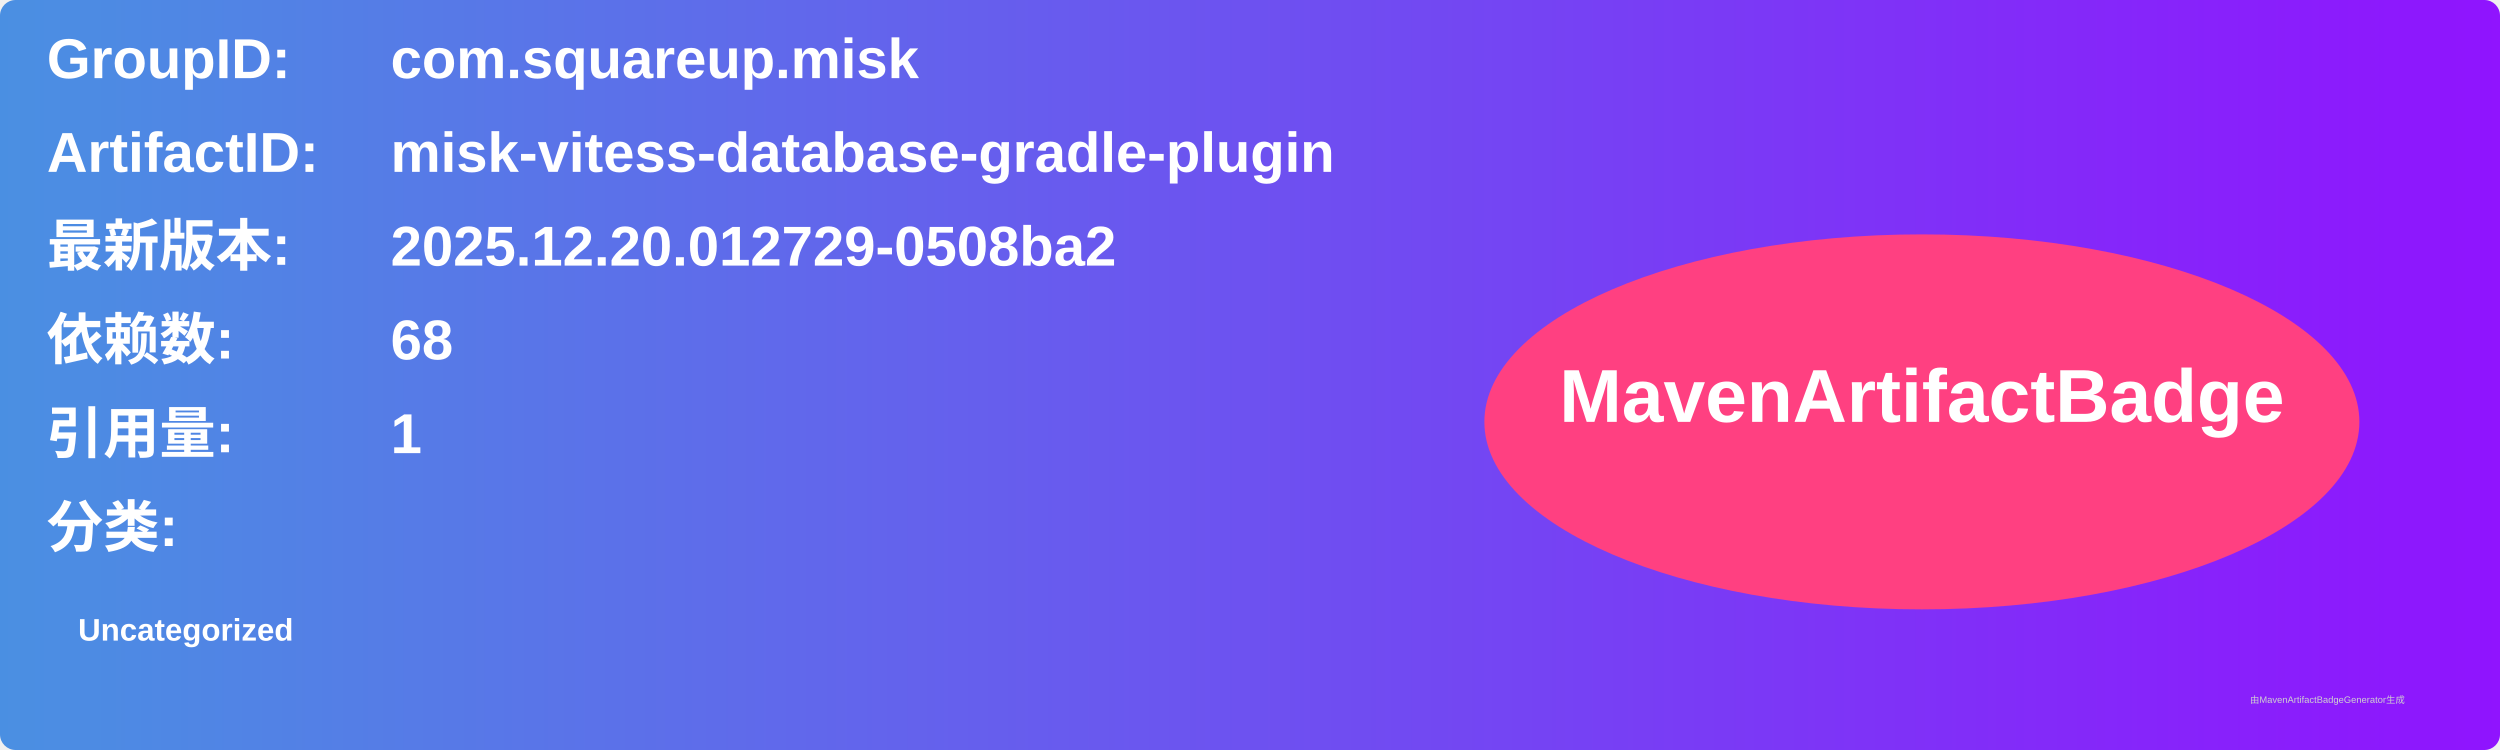
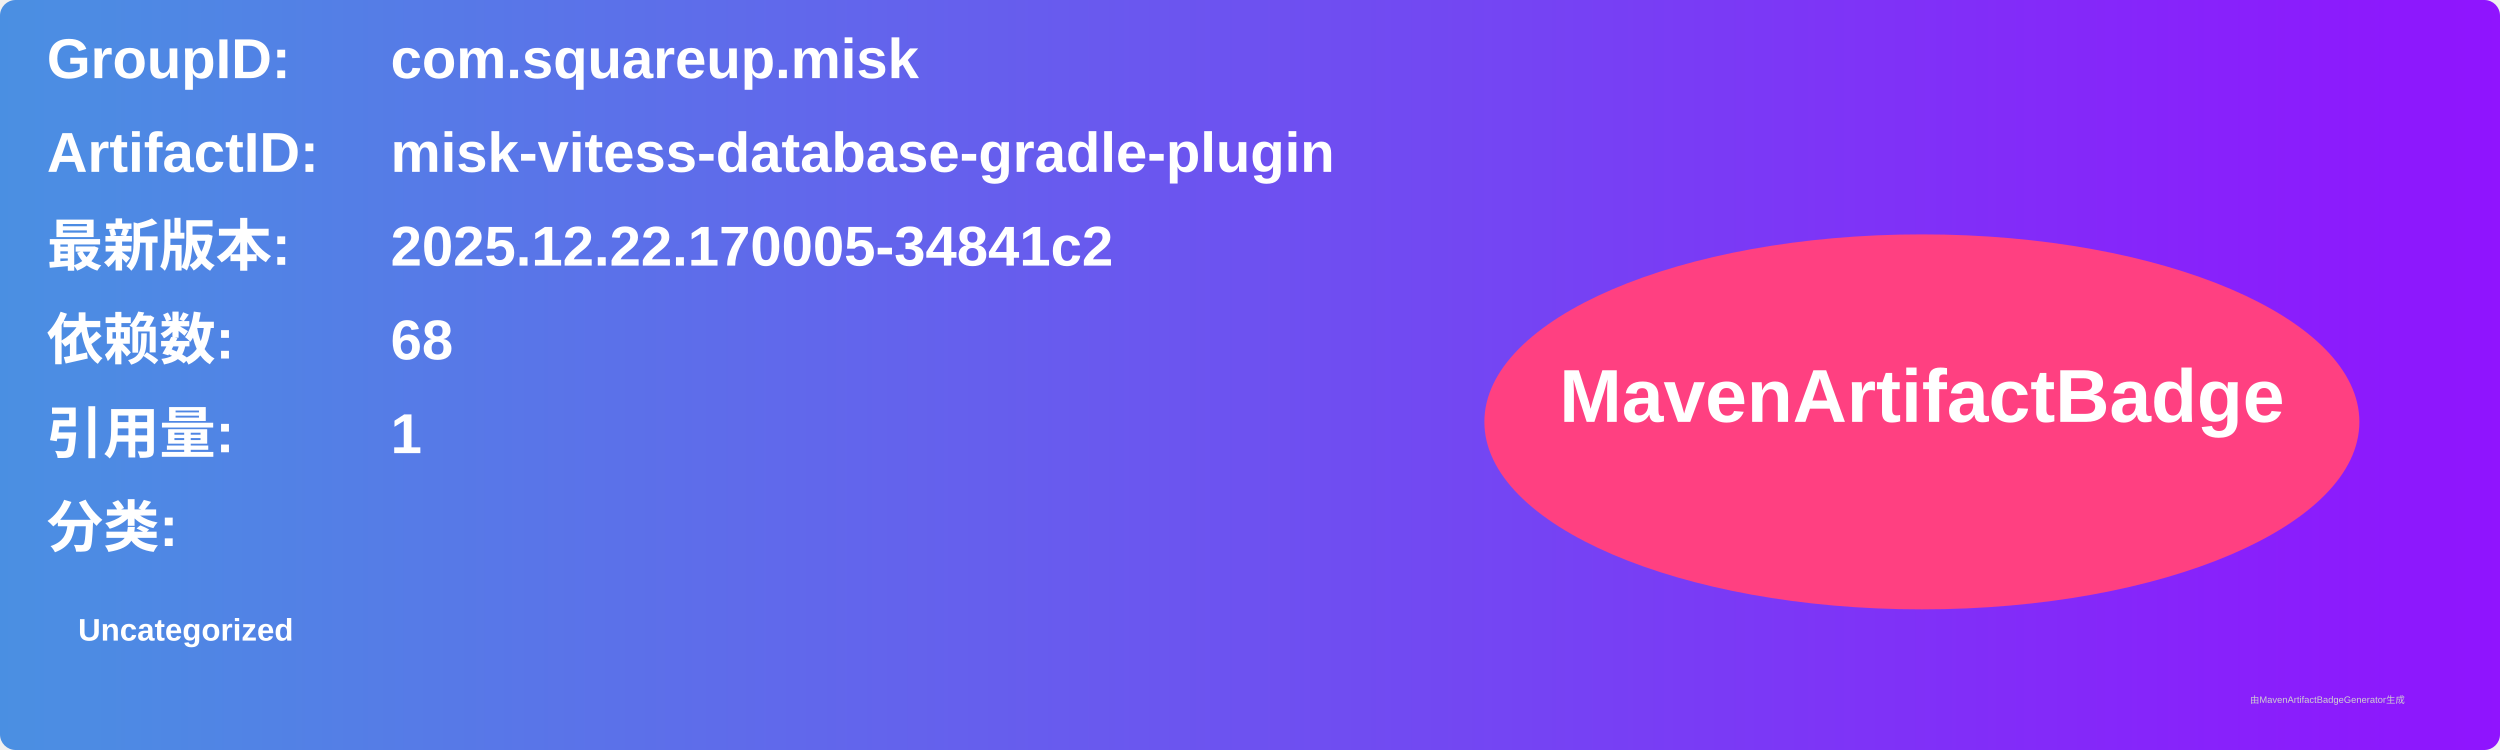
<svg xmlns="http://www.w3.org/2000/svg" width="800" height="240" viewBox="0 0 800 240">
  <linearGradient id="grad" x1="0%" y1="0%" x2="100%" y2="0%">
    <stop offset="0%" stop-color="#4a90e2" />
    <stop offset="100%" stop-color="#9013fe" />
  </linearGradient>
  <rect width="100%" height="100%" rx="5" ry="5" fill="url(#grad)" />
  <g transform="translate(15, 15)">
    <text x="0" y="10" font-family="Arial" font-size="18" fill="white" font-weight="bold" width="260">GroupID:</text>
    <text x="110" y="10" font-family="Arial" font-size="18" fill="white" font-weight="bold" width="460">com.squareup.misk</text>
    <text x="0" y="40" font-family="Arial" font-size="18" fill="white" font-weight="bold" width="260">ArtifactID:</text>
    <text x="110" y="40" font-family="Arial" font-size="18" fill="white" font-weight="bold" width="460">misk-vitess-database-gradle-plugin</text>
    <text x="0" y="70" font-family="Arial" font-size="18" fill="white" font-weight="bold">最新版本:</text>
    <text x="110" y="70" font-family="Arial" font-size="18" fill="white" font-weight="bold">
-       <tspan font-weight="bold">2025.12.20.012729-0508ba2</tspan>
+       <tspan font-weight="bold">2025.12.22.170005-34841c2</tspan>
    </text>
    <text x="0" y="100" font-family="Arial" font-size="18" fill="white" font-weight="bold">依赖数: </text>
    <text x="110" y="100" font-family="Arial" font-size="18" fill="white">
      <tspan font-weight="bold">68</tspan>
    </text>
    <text x="0" y="130" font-family="Arial" font-size="18" fill="white" font-weight="bold">引用量: </text>
    <text x="110" y="130" font-family="Arial" font-size="18" fill="white">
      <tspan font-weight="bold">1</tspan>
    </text>
    <text x="0" y="160" font-family="Arial" font-size="18" fill="white" font-weight="bold">分类:</text>
    <text x="10" y="190" font-family="Arial" font-size="10" fill="white">
      <tspan font-weight="bold">Uncategorized</tspan>
    </text>
    <ellipse cx="600" cy="120" rx="140" ry="60" fill="#ff4081" />
    <text x="600" y="120" text-anchor="middle" font-family="Arial" font-size="24" fill="white" font-weight="bold">MavenArtifactBadge</text>
  </g>
  <text x="720" y="225" font-family="Arial" font-size="3" fill="#d0d0d0">由MavenArtifactBadgeGenerator生成</text>
</svg>
